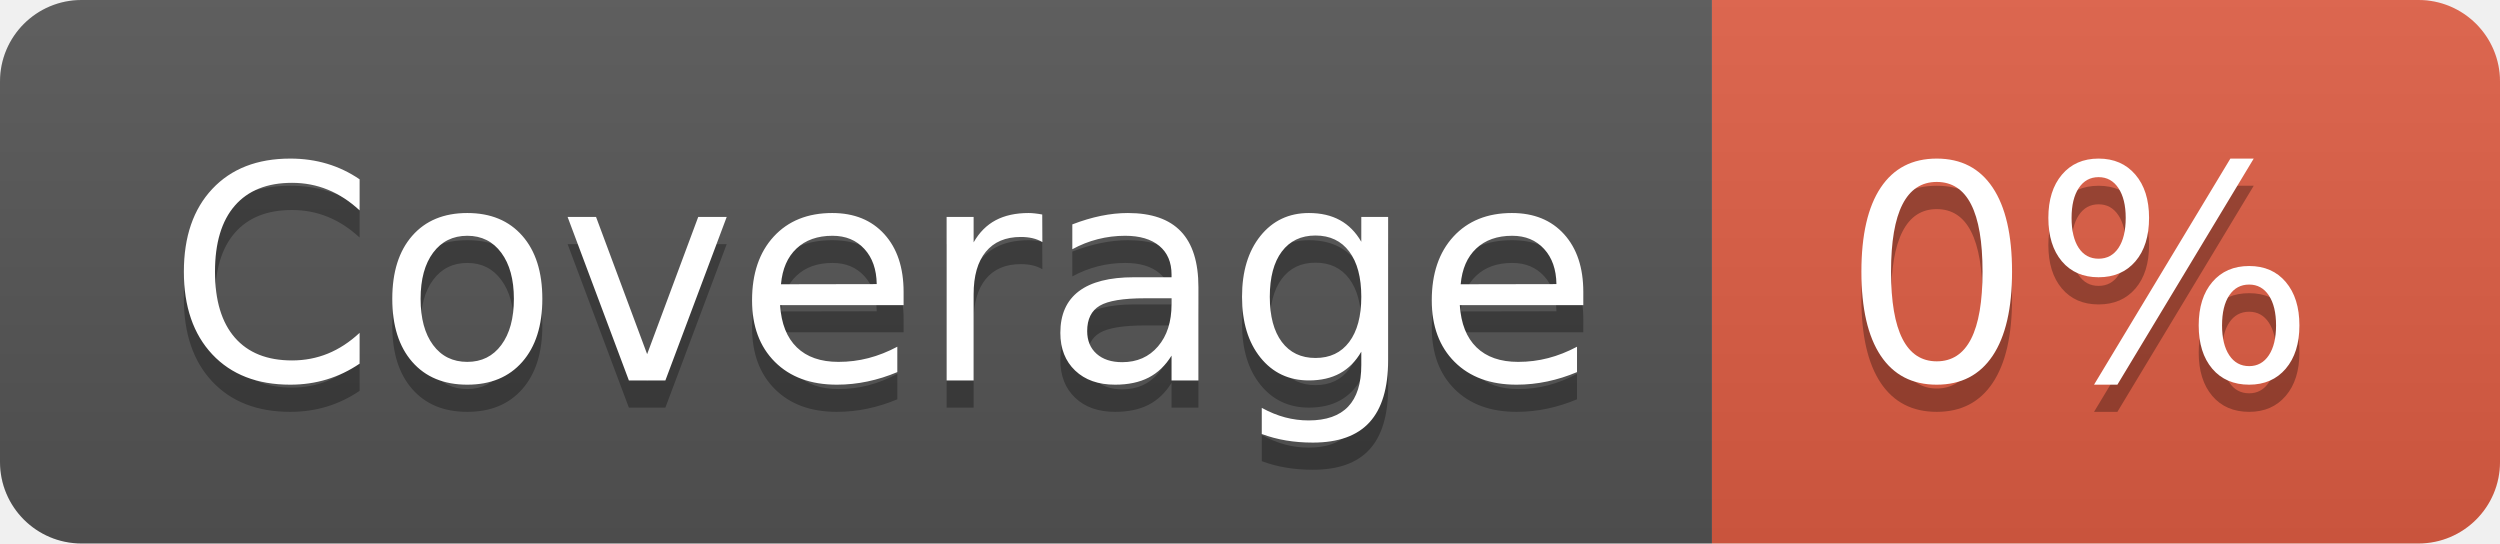
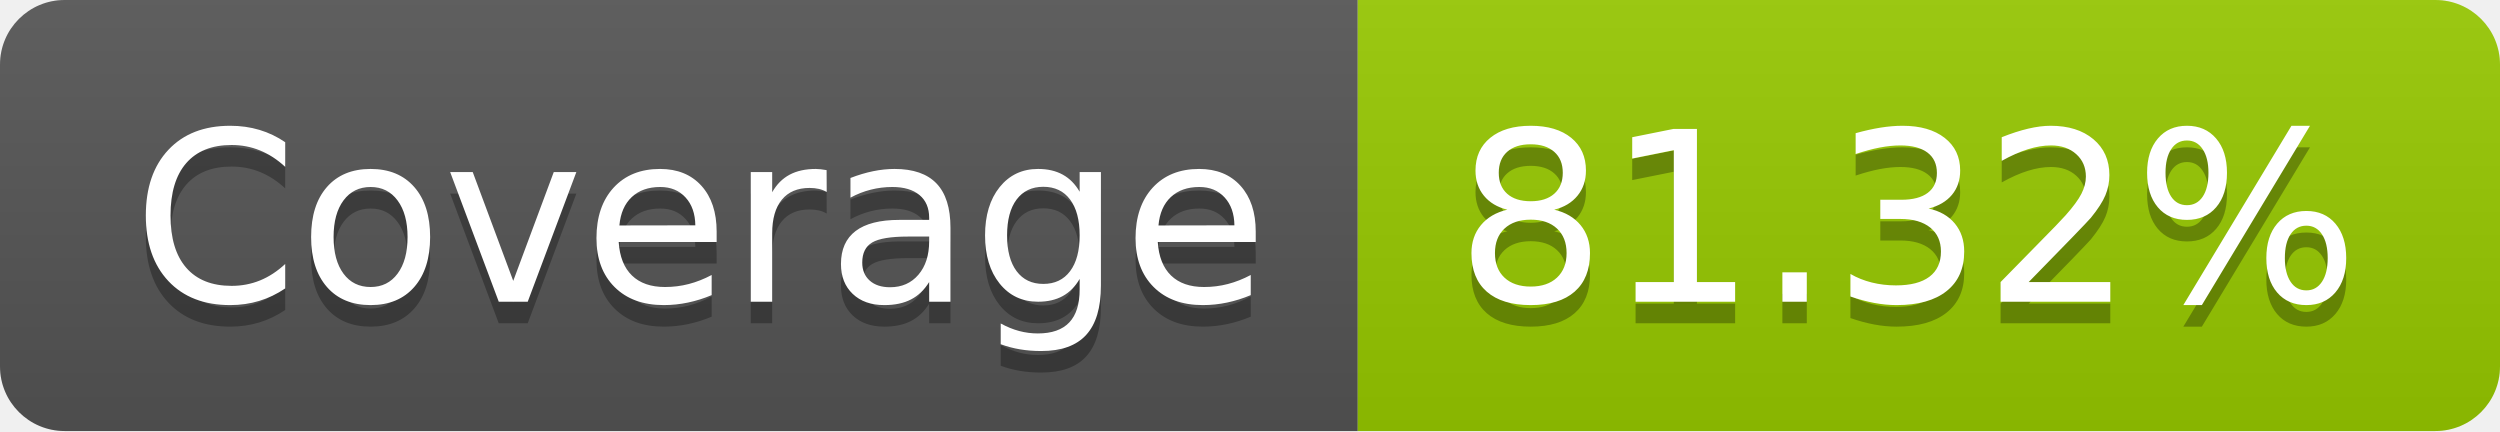
- <svg xmlns="http://www.w3.org/2000/svg" width="92" height="20" role="img" aria-label="Coverage: 0%">
+ <svg xmlns="http://www.w3.org/2000/svg" width="116" height="20" role="img" aria-label="Coverage: 81.32%">
  <linearGradient id="s" x2="0" y2="100%">
    <stop offset="0" stop-color="#bbb" stop-opacity=".1" />
    <stop offset="1" stop-opacity=".1" />
  </linearGradient>
  <clipPath id="r">
-     <rect width="92" height="20" rx="3" fill="#fff" />
+     <rect width="116" height="20" rx="3" fill="#fff" />
  </clipPath>
  <g clip-path="url(#r)">
    <rect width="63" height="20" fill="#555" />
-     <rect x="63" width="29" height="20" fill="#e05d44" />
-     <rect width="92" height="20" fill="url(#s)" />
+     <rect x="63" width="53" height="20" fill="#97ca00" />
+     <rect width="116" height="20" fill="url(#s)" />
  </g>
  <g fill="#fff" text-anchor="middle" font-family="Verdana,Geneva,DejaVu Sans,sans-serif" text-rendering="geometricPrecision" font-size="110">
    <text aria-hidden="true" x="325" y="150" fill="#010101" fill-opacity=".3" transform="scale(.1)" textLength="530">Coverage</text>
    <text x="325" y="140" transform="scale(.1)" fill="#fff" textLength="530">Coverage</text>
-     <text aria-hidden="true" x="765" y="150" fill="#010101" fill-opacity=".3" transform="scale(.1)" textLength="190">0%</text>
-     <text x="765" y="140" transform="scale(.1)" fill="#fff" textLength="190">0%</text>
+     <text aria-hidden="true" x="885" y="150" fill="#010101" fill-opacity=".3" transform="scale(.1)" textLength="430">81.32%</text>
+     <text x="885" y="140" transform="scale(.1)" fill="#fff" textLength="430">81.32%</text>
  </g>
</svg>
